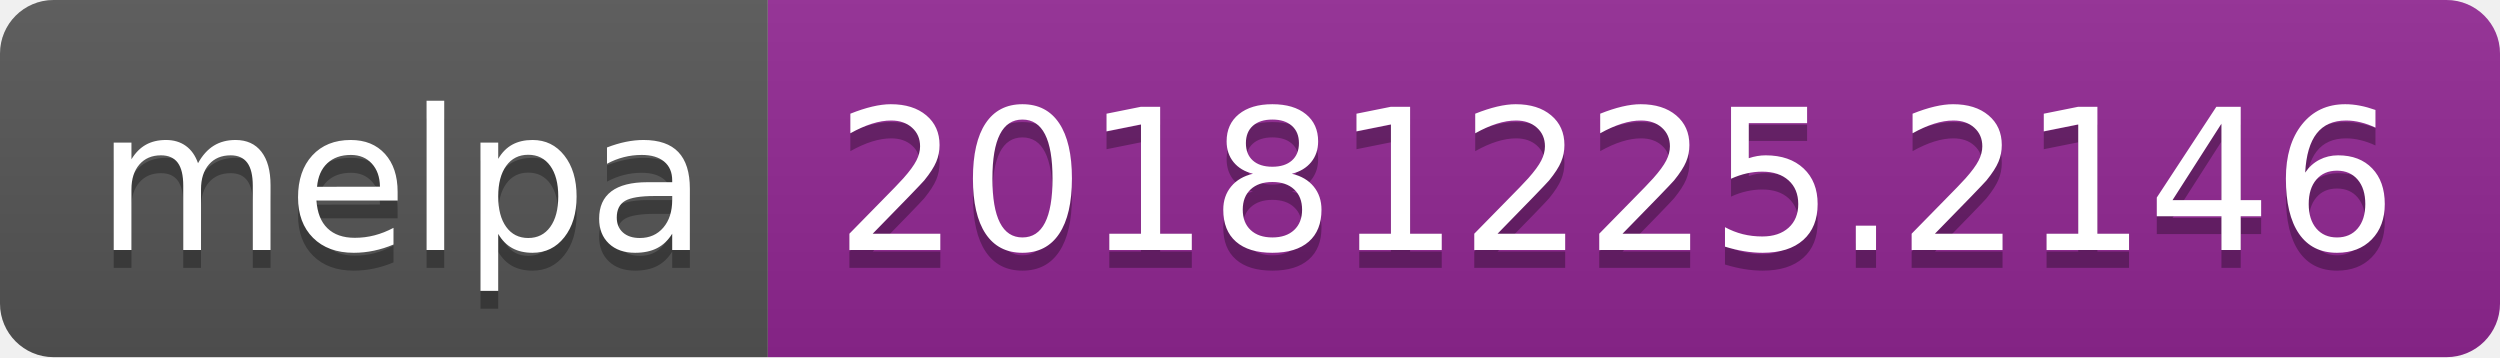
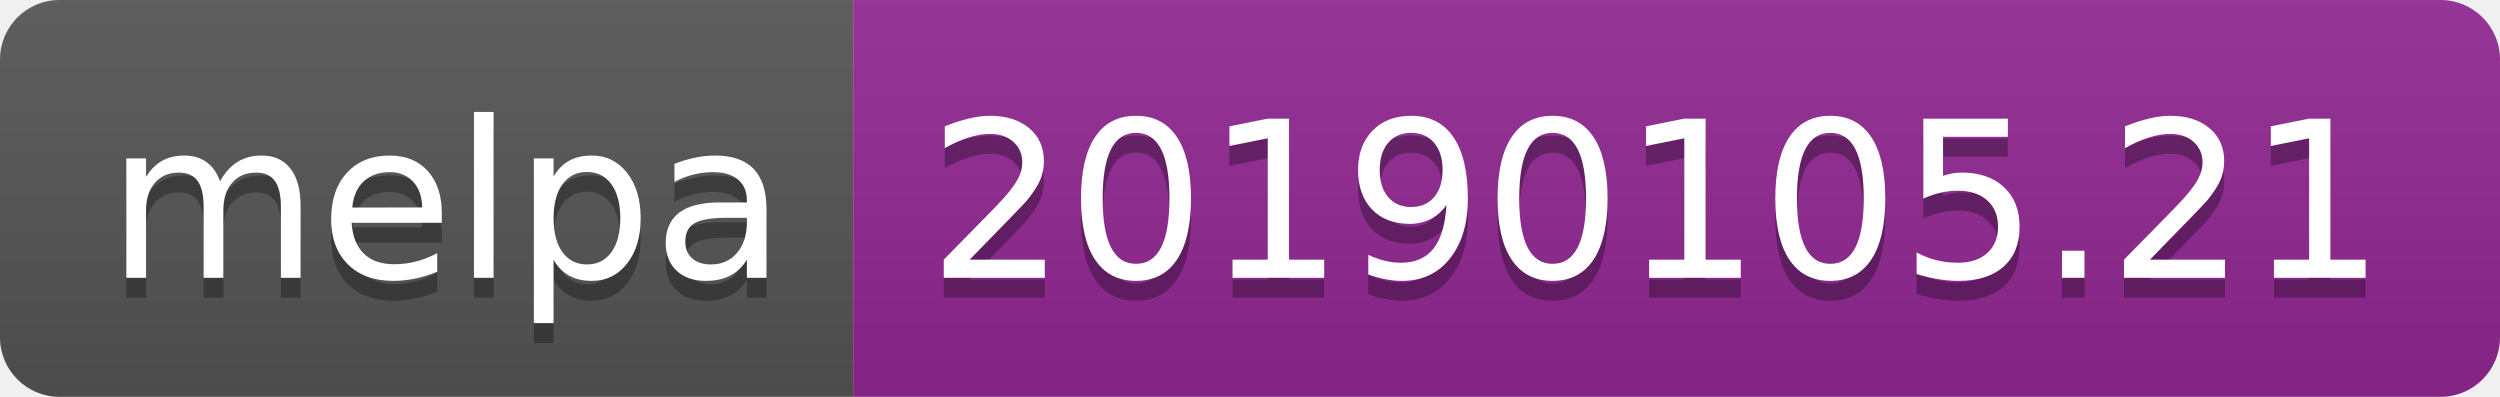
- <svg xmlns="http://www.w3.org/2000/svg" width="140" height="20">
+ <svg xmlns="http://www.w3.org/2000/svg" width="126" height="20">
  <linearGradient id="b" x2="0" y2="100%">
    <stop offset="0" stop-color="#bbb" stop-opacity=".1" />
    <stop offset="1" stop-opacity=".1" />
  </linearGradient>
  <clipPath id="a">
-     <rect width="140" height="20" rx="3" fill="#fff" />
+     <rect width="126" height="20" rx="3" fill="#fff" />
  </clipPath>
  <g clip-path="url(#a)">
    <path fill="#555" d="M0 0h43v20H0z" />
-     <path fill="#922793" d="M43 0h97v20H43z" />
-     <path fill="url(#b)" d="M0 0h140v20H0z" />
+     <path fill="#922793" d="M43 0h83v20H43z" />
+     <path fill="url(#b)" d="M0 0h126v20H0z" />
  </g>
  <g fill="#fff" text-anchor="middle" font-family="DejaVu Sans,Verdana,Geneva,sans-serif" font-size="110">
    <text x="225" y="150" fill="#010101" fill-opacity=".3" transform="scale(.1)" textLength="330">melpa</text>
    <text x="225" y="140" transform="scale(.1)" textLength="330">melpa</text>
-     <text x="905" y="150" fill="#010101" fill-opacity=".3" transform="scale(.1)" textLength="870">20181225.2146</text>
-     <text x="905" y="140" transform="scale(.1)" textLength="870">20181225.2146</text>
+     <text x="835" y="150" fill="#010101" fill-opacity=".3" transform="scale(.1)" textLength="730">20190105.21</text>
+     <text x="835" y="140" transform="scale(.1)" textLength="730">20190105.21</text>
  </g>
</svg>
